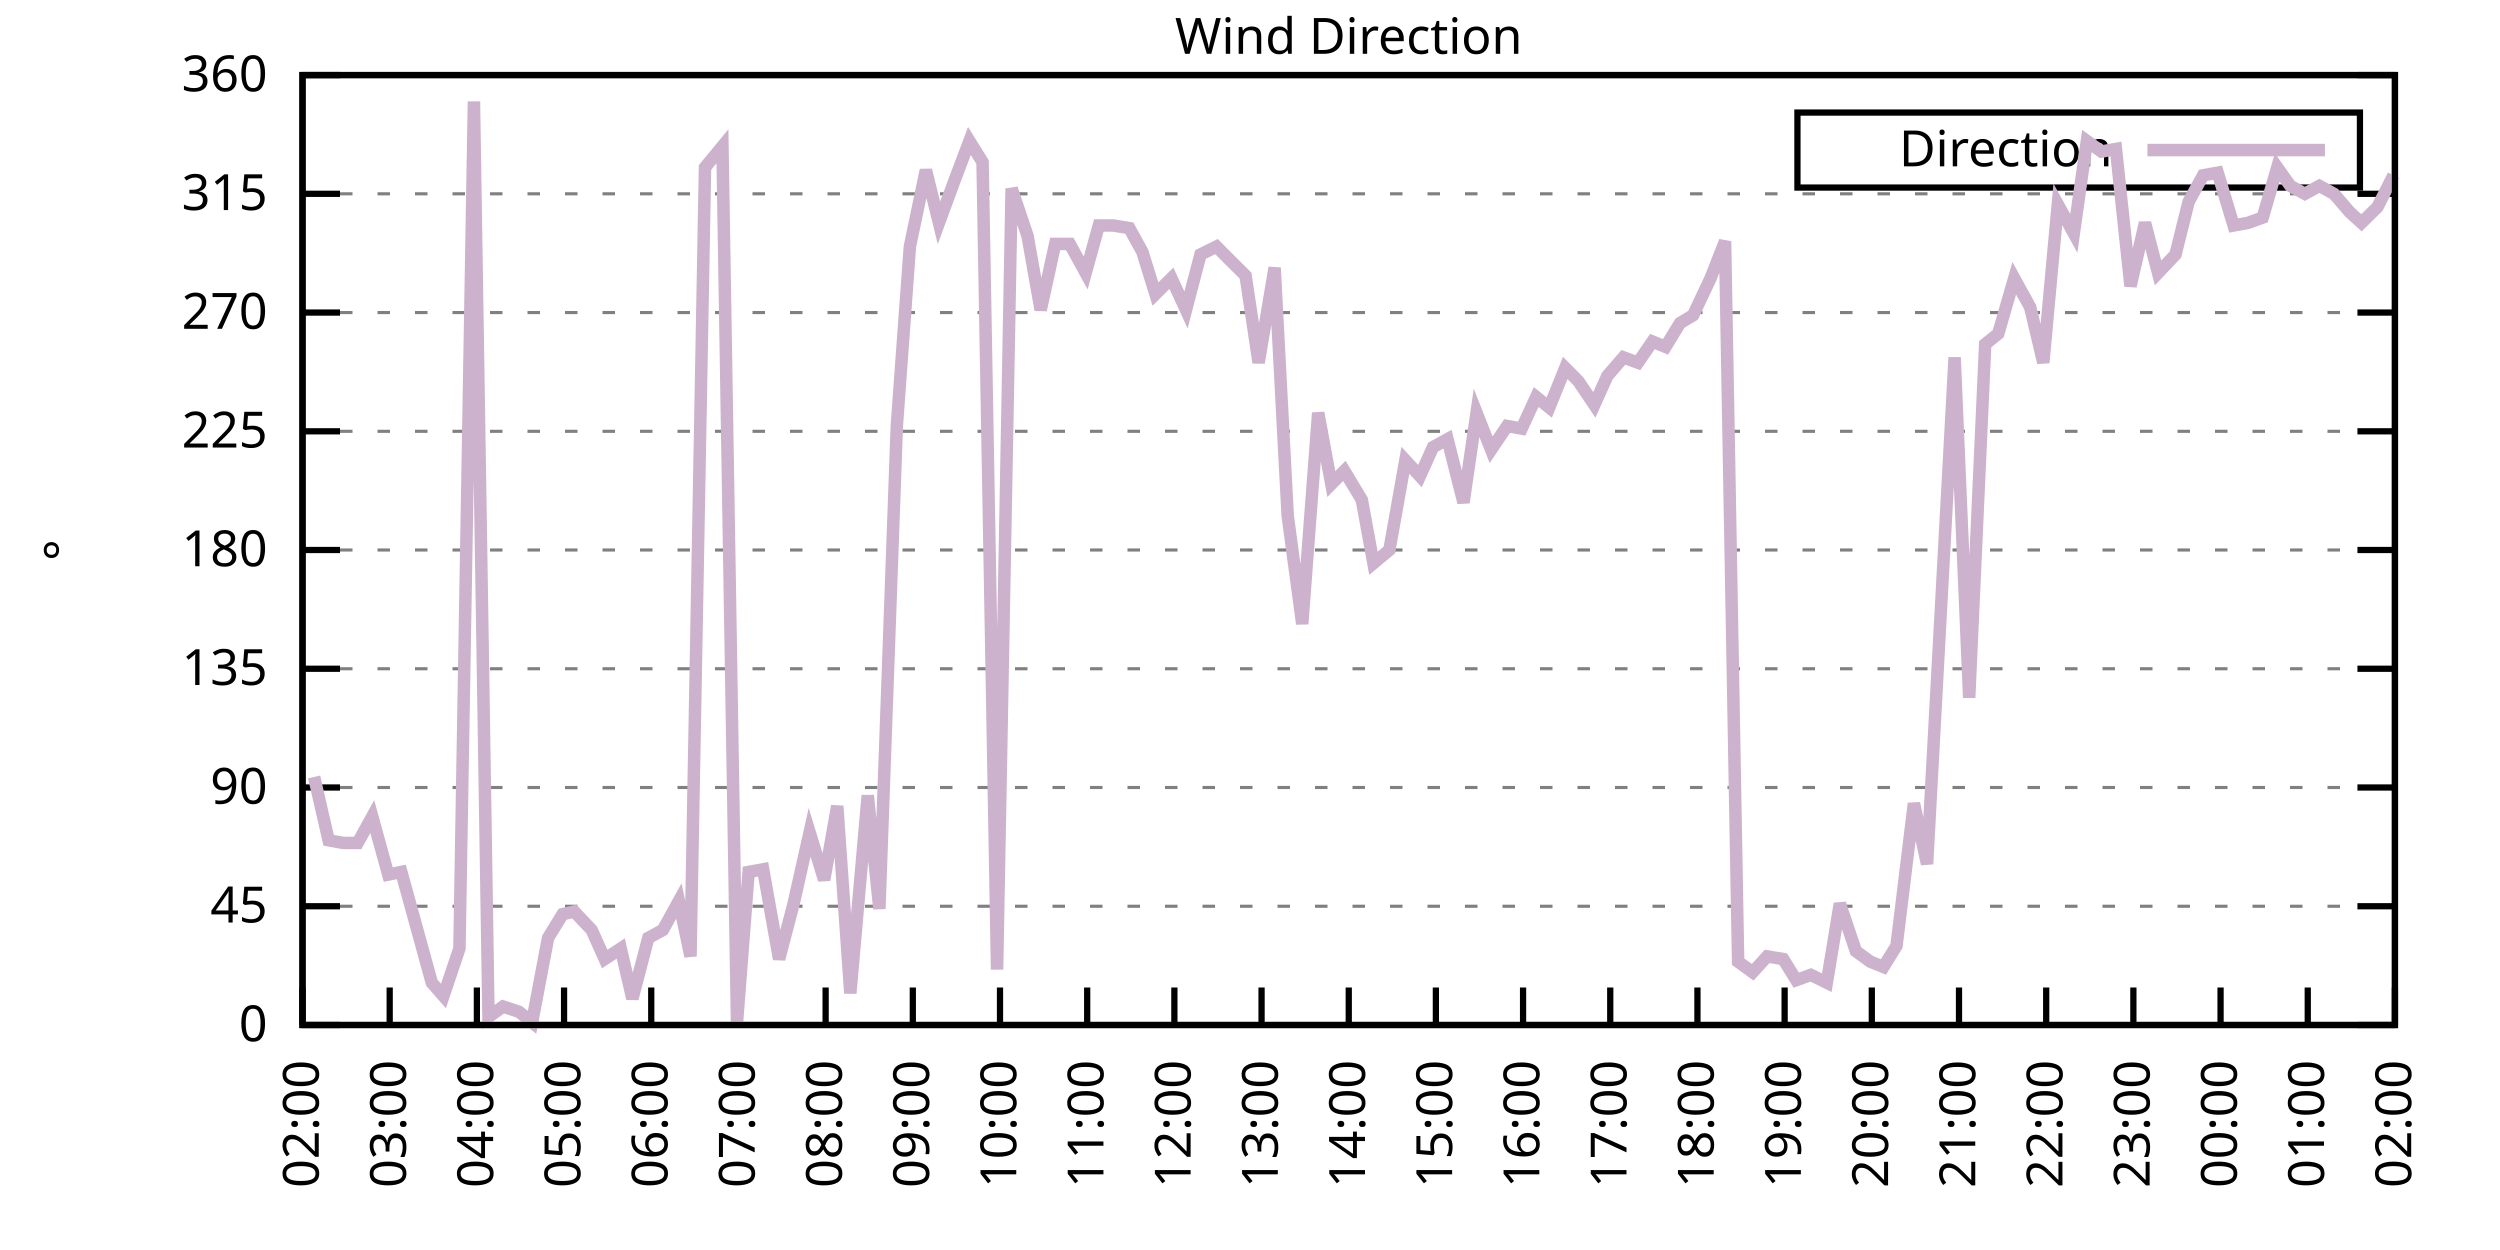
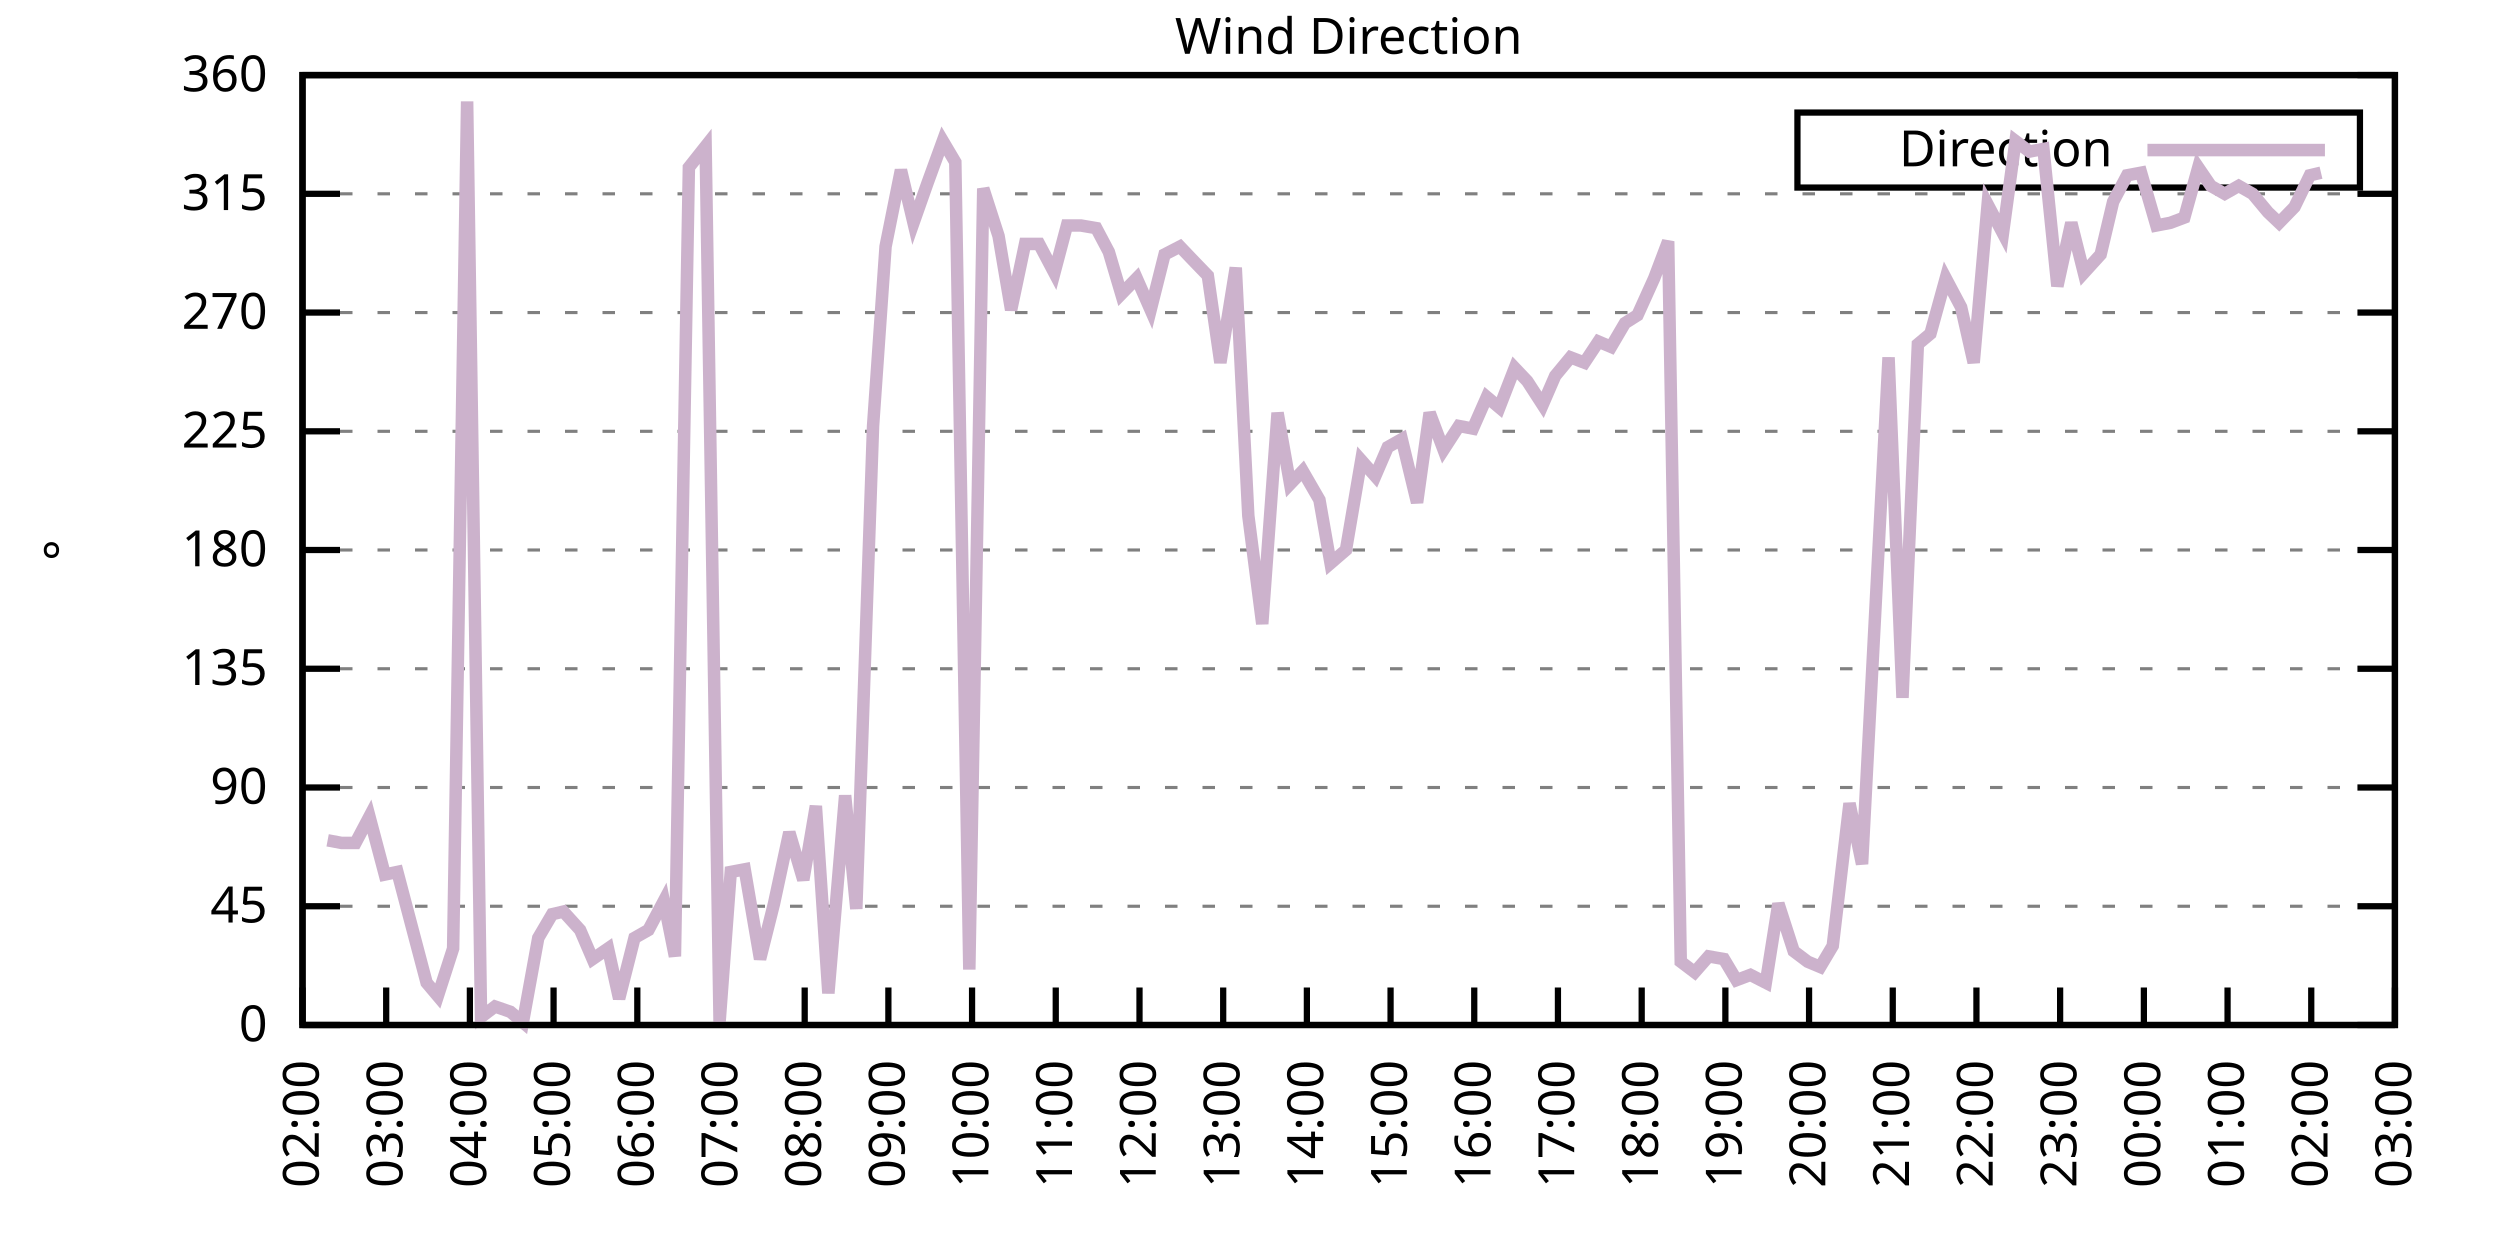
<svg xmlns="http://www.w3.org/2000/svg" xmlns:xlink="http://www.w3.org/1999/xlink" width="400" height="200" viewBox="0 0 400 200">
  <g id="gnuplot_canvas">
    <rect x="0" y="0" width="400" height="200" fill="none" />
    <defs>
      <circle id="gpDot" r="0.5" stroke-width="0.5" stroke="currentColor" />
      <path id="gpPt0" stroke-width="0.333" stroke="currentColor" d="M-1,0 h2 M0,-1 v2" />
      <path id="gpPt1" stroke-width="0.333" stroke="currentColor" d="M-1,-1 L1,1 M1,-1 L-1,1" />
      <path id="gpPt2" stroke-width="0.333" stroke="currentColor" d="M-1,0 L1,0 M0,-1 L0,1 M-1,-1 L1,1 M-1,1 L1,-1" />
      <rect id="gpPt3" stroke-width="0.333" stroke="currentColor" x="-1" y="-1" width="2" height="2" />
      <rect id="gpPt4" stroke-width="0.333" stroke="currentColor" fill="currentColor" x="-1" y="-1" width="2" height="2" />
      <circle id="gpPt5" stroke-width="0.333" stroke="currentColor" cx="0" cy="0" r="1" />
      <use xlink:href="#gpPt5" id="gpPt6" fill="currentColor" stroke="none" />
      <path id="gpPt7" stroke-width="0.333" stroke="currentColor" d="M0,-1.33 L-1.33,0.67 L1.33,0.67 z" />
      <use xlink:href="#gpPt7" id="gpPt8" fill="currentColor" stroke="none" />
      <use xlink:href="#gpPt7" id="gpPt9" stroke="currentColor" transform="rotate(180)" />
      <use xlink:href="#gpPt9" id="gpPt10" fill="currentColor" stroke="none" />
      <use xlink:href="#gpPt3" id="gpPt11" stroke="currentColor" transform="rotate(45)" />
      <use xlink:href="#gpPt11" id="gpPt12" fill="currentColor" stroke="none" />
      <path id="gpPt13" stroke-width="0.333" stroke="currentColor" d="M0,1.330 L1.265,0.411 L0.782,-1.067 L-0.782,-1.076 L-1.265,0.411 z" />
      <use xlink:href="#gpPt13" id="gpPt14" fill="currentColor" stroke="none" />
      <filter id="textbox" filterUnits="objectBoundingBox" x="0" y="0" height="1" width="1">
        <feFlood flood-color="white" flood-opacity="1" result="bgnd" />
        <feComposite in="SourceGraphic" in2="bgnd" operator="atop" />
      </filter>
      <filter id="greybox" filterUnits="objectBoundingBox" x="0" y="0" height="1" width="1">
        <feFlood flood-color="lightgrey" flood-opacity="1" result="grey" />
        <feComposite in="SourceGraphic" in2="grey" operator="atop" />
      </filter>
    </defs>
    <g fill="none" color="white" stroke="currentColor" stroke-width="1.00" stroke-linecap="butt" stroke-linejoin="miter">
</g>
    <g fill="none" color="black" stroke="currentColor" stroke-width="1.00" stroke-linecap="butt" stroke-linejoin="miter">
      <g stroke="none" shape-rendering="crispEdges">
        <polygon fill="rgb(255, 255, 255)" points="48.40,164.00 383.18,164.00 383.18,12.02 48.40,12.02 " />
      </g>
    </g>
    <g fill="none" color="black" stroke="currentColor" stroke-width="1.00" stroke-linecap="butt" stroke-linejoin="miter">
</g>
    <g fill="none" color="black" stroke="black" stroke-width="0.50" stroke-linecap="butt" stroke-linejoin="miter">
</g>
    <g fill="none" color="gray" stroke="currentColor" stroke-width="0.50" stroke-linecap="butt" stroke-linejoin="miter">
      <path stroke="gray" stroke-dasharray="2,4" class="gridline" d="M48.40,164.00 L383.19,164.00  " />
    </g>
    <g fill="none" color="gray" stroke="gray" stroke-width="1.00" stroke-linecap="butt" stroke-linejoin="miter">
</g>
    <g fill="none" color="black" stroke="currentColor" stroke-width="1.00" stroke-linecap="butt" stroke-linejoin="miter">
      <path stroke="black" d="M48.40,164.00 L54.40,164.00 M383.19,164.00 L377.19,164.00  " />
      <g transform="translate(42.80,166.60)" stroke="none" fill="black" font-family="Sans" font-size="8.00" text-anchor="end">
        <text>
          <tspan font-family="Sans"> 0</tspan>
        </text>
      </g>
    </g>
    <g fill="none" color="black" stroke="currentColor" stroke-width="1.00" stroke-linecap="butt" stroke-linejoin="miter">
</g>
    <g fill="none" color="black" stroke="black" stroke-width="0.50" stroke-linecap="butt" stroke-linejoin="miter">
</g>
    <g fill="none" color="gray" stroke="currentColor" stroke-width="0.50" stroke-linecap="butt" stroke-linejoin="miter">
      <path stroke="gray" stroke-dasharray="2,4" class="gridline" d="M48.40,145.00 L383.19,145.00  " />
    </g>
    <g fill="none" color="gray" stroke="gray" stroke-width="1.00" stroke-linecap="butt" stroke-linejoin="miter">
</g>
    <g fill="none" color="black" stroke="currentColor" stroke-width="1.00" stroke-linecap="butt" stroke-linejoin="miter">
      <path stroke="black" d="M48.40,145.00 L54.40,145.00 M383.19,145.00 L377.19,145.00  " />
      <g transform="translate(42.80,147.60)" stroke="none" fill="black" font-family="Sans" font-size="8.00" text-anchor="end">
        <text>
          <tspan font-family="Sans"> 45</tspan>
        </text>
      </g>
    </g>
    <g fill="none" color="black" stroke="currentColor" stroke-width="1.00" stroke-linecap="butt" stroke-linejoin="miter">
</g>
    <g fill="none" color="black" stroke="black" stroke-width="0.50" stroke-linecap="butt" stroke-linejoin="miter">
</g>
    <g fill="none" color="gray" stroke="currentColor" stroke-width="0.50" stroke-linecap="butt" stroke-linejoin="miter">
      <path stroke="gray" stroke-dasharray="2,4" class="gridline" d="M48.40,126.00 L383.19,126.00  " />
    </g>
    <g fill="none" color="gray" stroke="gray" stroke-width="1.00" stroke-linecap="butt" stroke-linejoin="miter">
</g>
    <g fill="none" color="black" stroke="currentColor" stroke-width="1.00" stroke-linecap="butt" stroke-linejoin="miter">
      <path stroke="black" d="M48.40,126.00 L54.40,126.00 M383.19,126.00 L377.19,126.00  " />
      <g transform="translate(42.80,128.60)" stroke="none" fill="black" font-family="Sans" font-size="8.00" text-anchor="end">
        <text>
          <tspan font-family="Sans"> 90</tspan>
        </text>
      </g>
    </g>
    <g fill="none" color="black" stroke="currentColor" stroke-width="1.00" stroke-linecap="butt" stroke-linejoin="miter">
</g>
    <g fill="none" color="black" stroke="black" stroke-width="0.50" stroke-linecap="butt" stroke-linejoin="miter">
</g>
    <g fill="none" color="gray" stroke="currentColor" stroke-width="0.50" stroke-linecap="butt" stroke-linejoin="miter">
      <path stroke="gray" stroke-dasharray="2,4" class="gridline" d="M48.40,107.00 L383.19,107.00  " />
    </g>
    <g fill="none" color="gray" stroke="gray" stroke-width="1.00" stroke-linecap="butt" stroke-linejoin="miter">
</g>
    <g fill="none" color="black" stroke="currentColor" stroke-width="1.00" stroke-linecap="butt" stroke-linejoin="miter">
      <path stroke="black" d="M48.40,107.00 L54.40,107.00 M383.19,107.00 L377.19,107.00  " />
      <g transform="translate(42.80,109.60)" stroke="none" fill="black" font-family="Sans" font-size="8.00" text-anchor="end">
        <text>
          <tspan font-family="Sans"> 135</tspan>
        </text>
      </g>
    </g>
    <g fill="none" color="black" stroke="currentColor" stroke-width="1.00" stroke-linecap="butt" stroke-linejoin="miter">
</g>
    <g fill="none" color="black" stroke="black" stroke-width="0.50" stroke-linecap="butt" stroke-linejoin="miter">
</g>
    <g fill="none" color="gray" stroke="currentColor" stroke-width="0.50" stroke-linecap="butt" stroke-linejoin="miter">
      <path stroke="gray" stroke-dasharray="2,4" class="gridline" d="M48.40,88.00 L383.19,88.00  " />
    </g>
    <g fill="none" color="gray" stroke="gray" stroke-width="1.00" stroke-linecap="butt" stroke-linejoin="miter">
</g>
    <g fill="none" color="black" stroke="currentColor" stroke-width="1.00" stroke-linecap="butt" stroke-linejoin="miter">
      <path stroke="black" d="M48.40,88.00 L54.40,88.00 M383.19,88.00 L377.19,88.00  " />
      <g transform="translate(42.80,90.60)" stroke="none" fill="black" font-family="Sans" font-size="8.00" text-anchor="end">
        <text>
          <tspan font-family="Sans"> 180</tspan>
        </text>
      </g>
    </g>
    <g fill="none" color="black" stroke="currentColor" stroke-width="1.00" stroke-linecap="butt" stroke-linejoin="miter">
</g>
    <g fill="none" color="black" stroke="black" stroke-width="0.50" stroke-linecap="butt" stroke-linejoin="miter">
</g>
    <g fill="none" color="gray" stroke="currentColor" stroke-width="0.50" stroke-linecap="butt" stroke-linejoin="miter">
      <path stroke="gray" stroke-dasharray="2,4" class="gridline" d="M48.40,69.01 L383.19,69.01  " />
    </g>
    <g fill="none" color="gray" stroke="gray" stroke-width="1.00" stroke-linecap="butt" stroke-linejoin="miter">
</g>
    <g fill="none" color="black" stroke="currentColor" stroke-width="1.00" stroke-linecap="butt" stroke-linejoin="miter">
      <path stroke="black" d="M48.40,69.01 L54.40,69.01 M383.19,69.01 L377.19,69.01  " />
      <g transform="translate(42.80,71.61)" stroke="none" fill="black" font-family="Sans" font-size="8.00" text-anchor="end">
        <text>
          <tspan font-family="Sans"> 225</tspan>
        </text>
      </g>
    </g>
    <g fill="none" color="black" stroke="currentColor" stroke-width="1.00" stroke-linecap="butt" stroke-linejoin="miter">
</g>
    <g fill="none" color="black" stroke="black" stroke-width="0.50" stroke-linecap="butt" stroke-linejoin="miter">
</g>
    <g fill="none" color="gray" stroke="currentColor" stroke-width="0.50" stroke-linecap="butt" stroke-linejoin="miter">
      <path stroke="gray" stroke-dasharray="2,4" class="gridline" d="M48.40,50.01 L383.19,50.01  " />
    </g>
    <g fill="none" color="gray" stroke="gray" stroke-width="1.00" stroke-linecap="butt" stroke-linejoin="miter">
</g>
    <g fill="none" color="black" stroke="currentColor" stroke-width="1.00" stroke-linecap="butt" stroke-linejoin="miter">
      <path stroke="black" d="M48.40,50.01 L54.40,50.01 M383.19,50.01 L377.19,50.01  " />
      <g transform="translate(42.80,52.61)" stroke="none" fill="black" font-family="Sans" font-size="8.00" text-anchor="end">
        <text>
          <tspan font-family="Sans"> 270</tspan>
        </text>
      </g>
    </g>
    <g fill="none" color="black" stroke="currentColor" stroke-width="1.00" stroke-linecap="butt" stroke-linejoin="miter">
</g>
    <g fill="none" color="black" stroke="black" stroke-width="0.50" stroke-linecap="butt" stroke-linejoin="miter">
</g>
    <g fill="none" color="gray" stroke="currentColor" stroke-width="0.50" stroke-linecap="butt" stroke-linejoin="miter">
      <path stroke="gray" stroke-dasharray="2,4" class="gridline" d="M48.40,31.01 L383.19,31.01  " />
    </g>
    <g fill="none" color="gray" stroke="gray" stroke-width="1.00" stroke-linecap="butt" stroke-linejoin="miter">
</g>
    <g fill="none" color="black" stroke="currentColor" stroke-width="1.00" stroke-linecap="butt" stroke-linejoin="miter">
      <path stroke="black" d="M48.40,31.01 L54.40,31.01 M383.19,31.01 L377.19,31.01  " />
      <g transform="translate(42.80,33.61)" stroke="none" fill="black" font-family="Sans" font-size="8.00" text-anchor="end">
        <text>
          <tspan font-family="Sans"> 315</tspan>
        </text>
      </g>
    </g>
    <g fill="none" color="black" stroke="currentColor" stroke-width="1.00" stroke-linecap="butt" stroke-linejoin="miter">
</g>
    <g fill="none" color="black" stroke="black" stroke-width="0.50" stroke-linecap="butt" stroke-linejoin="miter">
</g>
    <g fill="none" color="gray" stroke="currentColor" stroke-width="0.50" stroke-linecap="butt" stroke-linejoin="miter">
      <path stroke="gray" stroke-dasharray="2,4" class="gridline" d="M48.40,12.01 L383.19,12.01  " />
    </g>
    <g fill="none" color="gray" stroke="gray" stroke-width="1.00" stroke-linecap="butt" stroke-linejoin="miter">
</g>
    <g fill="none" color="black" stroke="currentColor" stroke-width="1.00" stroke-linecap="butt" stroke-linejoin="miter">
      <path stroke="black" d="M48.40,12.01 L54.40,12.01 M383.19,12.01 L377.19,12.01  " />
      <g transform="translate(42.80,14.61)" stroke="none" fill="black" font-family="Sans" font-size="8.00" text-anchor="end">
        <text>
          <tspan font-family="Sans"> 360</tspan>
        </text>
      </g>
    </g>
    <g fill="none" color="black" stroke="currentColor" stroke-width="1.00" stroke-linecap="butt" stroke-linejoin="miter">
      <path stroke="black" d="M48.40,164.00 L48.40,158.00  " />
      <g transform="translate(51.00,169.60) rotate(270.00)" stroke="none" fill="black" font-family="Sans" font-size="8.00" text-anchor="end">
        <text>
          <tspan font-family="Sans">02:00</tspan>
        </text>
      </g>
    </g>
    <g fill="none" color="black" stroke="currentColor" stroke-width="1.00" stroke-linecap="butt" stroke-linejoin="miter">
-       <path stroke="black" d="M62.35,164.00 L62.35,158.00  " />
-       <g transform="translate(64.95,169.60) rotate(270.00)" stroke="none" fill="black" font-family="Sans" font-size="8.00" text-anchor="end">
+       <path stroke="black" d="M61.79,164.00 L61.79,158.00  " />
+       <g transform="translate(64.39,169.60) rotate(270.00)" stroke="none" fill="black" font-family="Sans" font-size="8.00" text-anchor="end">
        <text>
          <tspan font-family="Sans">03:00</tspan>
        </text>
      </g>
    </g>
    <g fill="none" color="black" stroke="currentColor" stroke-width="1.00" stroke-linecap="butt" stroke-linejoin="miter">
-       <path stroke="black" d="M76.30,164.00 L76.30,158.00  " />
-       <g transform="translate(78.90,169.60) rotate(270.00)" stroke="none" fill="black" font-family="Sans" font-size="8.00" text-anchor="end">
+       <path stroke="black" d="M75.18,164.00 L75.18,158.00  " />
+       <g transform="translate(77.78,169.60) rotate(270.00)" stroke="none" fill="black" font-family="Sans" font-size="8.00" text-anchor="end">
        <text>
          <tspan font-family="Sans">04:00</tspan>
        </text>
      </g>
    </g>
    <g fill="none" color="black" stroke="currentColor" stroke-width="1.00" stroke-linecap="butt" stroke-linejoin="miter">
-       <path stroke="black" d="M90.25,164.00 L90.25,158.00  " />
-       <g transform="translate(92.85,169.60) rotate(270.00)" stroke="none" fill="black" font-family="Sans" font-size="8.00" text-anchor="end">
+       <path stroke="black" d="M88.57,164.00 L88.57,158.00  " />
+       <g transform="translate(91.17,169.60) rotate(270.00)" stroke="none" fill="black" font-family="Sans" font-size="8.00" text-anchor="end">
        <text>
          <tspan font-family="Sans">05:00</tspan>
        </text>
      </g>
    </g>
    <g fill="none" color="black" stroke="currentColor" stroke-width="1.00" stroke-linecap="butt" stroke-linejoin="miter">
-       <path stroke="black" d="M104.20,164.00 L104.20,158.00  " />
-       <g transform="translate(106.80,169.60) rotate(270.00)" stroke="none" fill="black" font-family="Sans" font-size="8.00" text-anchor="end">
+       <path stroke="black" d="M101.97,164.00 L101.97,158.00  " />
+       <g transform="translate(104.57,169.60) rotate(270.00)" stroke="none" fill="black" font-family="Sans" font-size="8.00" text-anchor="end">
        <text>
          <tspan font-family="Sans">06:00</tspan>
        </text>
      </g>
    </g>
    <g fill="none" color="black" stroke="currentColor" stroke-width="1.00" stroke-linecap="butt" stroke-linejoin="miter">
-       <path stroke="black" d="M118.15,164.00 L118.15,158.00  " />
-       <g transform="translate(120.75,169.60) rotate(270.00)" stroke="none" fill="black" font-family="Sans" font-size="8.00" text-anchor="end">
+       <path stroke="black" d="M115.36,164.00 L115.36,158.00  " />
+       <g transform="translate(117.96,169.60) rotate(270.00)" stroke="none" fill="black" font-family="Sans" font-size="8.00" text-anchor="end">
        <text>
          <tspan font-family="Sans">07:00</tspan>
        </text>
      </g>
    </g>
    <g fill="none" color="black" stroke="currentColor" stroke-width="1.00" stroke-linecap="butt" stroke-linejoin="miter">
-       <path stroke="black" d="M132.10,164.00 L132.10,158.00  " />
-       <g transform="translate(134.70,169.60) rotate(270.00)" stroke="none" fill="black" font-family="Sans" font-size="8.00" text-anchor="end">
+       <path stroke="black" d="M128.75,164.00 L128.75,158.00  " />
+       <g transform="translate(131.35,169.60) rotate(270.00)" stroke="none" fill="black" font-family="Sans" font-size="8.00" text-anchor="end">
        <text>
          <tspan font-family="Sans">08:00</tspan>
        </text>
      </g>
    </g>
    <g fill="none" color="black" stroke="currentColor" stroke-width="1.00" stroke-linecap="butt" stroke-linejoin="miter">
-       <path stroke="black" d="M146.05,164.00 L146.05,158.00  " />
-       <g transform="translate(148.65,169.60) rotate(270.00)" stroke="none" fill="black" font-family="Sans" font-size="8.00" text-anchor="end">
+       <path stroke="black" d="M142.14,164.00 L142.14,158.00  " />
+       <g transform="translate(144.74,169.60) rotate(270.00)" stroke="none" fill="black" font-family="Sans" font-size="8.00" text-anchor="end">
        <text>
          <tspan font-family="Sans">09:00</tspan>
        </text>
      </g>
    </g>
    <g fill="none" color="black" stroke="currentColor" stroke-width="1.00" stroke-linecap="butt" stroke-linejoin="miter">
-       <path stroke="black" d="M160.00,164.00 L160.00,158.00  " />
-       <g transform="translate(162.60,169.60) rotate(270.00)" stroke="none" fill="black" font-family="Sans" font-size="8.00" text-anchor="end">
+       <path stroke="black" d="M155.53,164.00 L155.53,158.00  " />
+       <g transform="translate(158.13,169.60) rotate(270.00)" stroke="none" fill="black" font-family="Sans" font-size="8.00" text-anchor="end">
        <text>
          <tspan font-family="Sans">10:00</tspan>
        </text>
      </g>
    </g>
    <g fill="none" color="black" stroke="currentColor" stroke-width="1.00" stroke-linecap="butt" stroke-linejoin="miter">
-       <path stroke="black" d="M173.95,164.00 L173.95,158.00  " />
-       <g transform="translate(176.55,169.60) rotate(270.00)" stroke="none" fill="black" font-family="Sans" font-size="8.00" text-anchor="end">
+       <path stroke="black" d="M168.92,164.00 L168.92,158.00  " />
+       <g transform="translate(171.52,169.60) rotate(270.00)" stroke="none" fill="black" font-family="Sans" font-size="8.00" text-anchor="end">
        <text>
          <tspan font-family="Sans">11:00</tspan>
        </text>
      </g>
    </g>
    <g fill="none" color="black" stroke="currentColor" stroke-width="1.00" stroke-linecap="butt" stroke-linejoin="miter">
-       <path stroke="black" d="M187.90,164.00 L187.90,158.00  " />
-       <g transform="translate(190.50,169.60) rotate(270.00)" stroke="none" fill="black" font-family="Sans" font-size="8.00" text-anchor="end">
+       <path stroke="black" d="M182.32,164.00 L182.32,158.00  " />
+       <g transform="translate(184.92,169.60) rotate(270.00)" stroke="none" fill="black" font-family="Sans" font-size="8.00" text-anchor="end">
        <text>
          <tspan font-family="Sans">12:00</tspan>
        </text>
      </g>
    </g>
    <g fill="none" color="black" stroke="currentColor" stroke-width="1.00" stroke-linecap="butt" stroke-linejoin="miter">
-       <path stroke="black" d="M201.85,164.00 L201.85,158.00  " />
-       <g transform="translate(204.45,169.60) rotate(270.00)" stroke="none" fill="black" font-family="Sans" font-size="8.00" text-anchor="end">
+       <path stroke="black" d="M195.71,164.00 L195.71,158.00  " />
+       <g transform="translate(198.31,169.60) rotate(270.00)" stroke="none" fill="black" font-family="Sans" font-size="8.00" text-anchor="end">
        <text>
          <tspan font-family="Sans">13:00</tspan>
        </text>
      </g>
    </g>
    <g fill="none" color="black" stroke="currentColor" stroke-width="1.00" stroke-linecap="butt" stroke-linejoin="miter">
-       <path stroke="black" d="M215.80,164.00 L215.80,158.00  " />
-       <g transform="translate(218.40,169.60) rotate(270.00)" stroke="none" fill="black" font-family="Sans" font-size="8.00" text-anchor="end">
+       <path stroke="black" d="M209.10,164.00 L209.10,158.00  " />
+       <g transform="translate(211.70,169.60) rotate(270.00)" stroke="none" fill="black" font-family="Sans" font-size="8.00" text-anchor="end">
        <text>
          <tspan font-family="Sans">14:00</tspan>
        </text>
      </g>
    </g>
    <g fill="none" color="black" stroke="currentColor" stroke-width="1.00" stroke-linecap="butt" stroke-linejoin="miter">
-       <path stroke="black" d="M229.74,164.00 L229.74,158.00  " />
-       <g transform="translate(232.34,169.60) rotate(270.00)" stroke="none" fill="black" font-family="Sans" font-size="8.00" text-anchor="end">
+       <path stroke="black" d="M222.49,164.00 L222.49,158.00  " />
+       <g transform="translate(225.09,169.60) rotate(270.00)" stroke="none" fill="black" font-family="Sans" font-size="8.00" text-anchor="end">
        <text>
          <tspan font-family="Sans">15:00</tspan>
        </text>
      </g>
    </g>
    <g fill="none" color="black" stroke="currentColor" stroke-width="1.00" stroke-linecap="butt" stroke-linejoin="miter">
-       <path stroke="black" d="M243.69,164.00 L243.69,158.00  " />
-       <g transform="translate(246.29,169.60) rotate(270.00)" stroke="none" fill="black" font-family="Sans" font-size="8.00" text-anchor="end">
+       <path stroke="black" d="M235.88,164.00 L235.88,158.00  " />
+       <g transform="translate(238.48,169.60) rotate(270.00)" stroke="none" fill="black" font-family="Sans" font-size="8.00" text-anchor="end">
        <text>
          <tspan font-family="Sans">16:00</tspan>
        </text>
      </g>
    </g>
    <g fill="none" color="black" stroke="currentColor" stroke-width="1.00" stroke-linecap="butt" stroke-linejoin="miter">
-       <path stroke="black" d="M257.64,164.00 L257.64,158.00  " />
-       <g transform="translate(260.24,169.60) rotate(270.00)" stroke="none" fill="black" font-family="Sans" font-size="8.00" text-anchor="end">
+       <path stroke="black" d="M249.27,164.00 L249.27,158.00  " />
+       <g transform="translate(251.87,169.60) rotate(270.00)" stroke="none" fill="black" font-family="Sans" font-size="8.00" text-anchor="end">
        <text>
          <tspan font-family="Sans">17:00</tspan>
        </text>
      </g>
    </g>
    <g fill="none" color="black" stroke="currentColor" stroke-width="1.00" stroke-linecap="butt" stroke-linejoin="miter">
-       <path stroke="black" d="M271.59,164.00 L271.59,158.00  " />
-       <g transform="translate(274.19,169.60) rotate(270.00)" stroke="none" fill="black" font-family="Sans" font-size="8.00" text-anchor="end">
+       <path stroke="black" d="M262.67,164.00 L262.67,158.00  " />
+       <g transform="translate(265.27,169.60) rotate(270.00)" stroke="none" fill="black" font-family="Sans" font-size="8.00" text-anchor="end">
        <text>
          <tspan font-family="Sans">18:00</tspan>
        </text>
      </g>
    </g>
    <g fill="none" color="black" stroke="currentColor" stroke-width="1.00" stroke-linecap="butt" stroke-linejoin="miter">
-       <path stroke="black" d="M285.54,164.00 L285.54,158.00  " />
-       <g transform="translate(288.14,169.60) rotate(270.00)" stroke="none" fill="black" font-family="Sans" font-size="8.00" text-anchor="end">
+       <path stroke="black" d="M276.06,164.00 L276.06,158.00  " />
+       <g transform="translate(278.66,169.60) rotate(270.00)" stroke="none" fill="black" font-family="Sans" font-size="8.00" text-anchor="end">
        <text>
          <tspan font-family="Sans">19:00</tspan>
        </text>
      </g>
    </g>
    <g fill="none" color="black" stroke="currentColor" stroke-width="1.00" stroke-linecap="butt" stroke-linejoin="miter">
-       <path stroke="black" d="M299.49,164.00 L299.49,158.00  " />
-       <g transform="translate(302.09,169.60) rotate(270.00)" stroke="none" fill="black" font-family="Sans" font-size="8.00" text-anchor="end">
+       <path stroke="black" d="M289.45,164.00 L289.45,158.00  " />
+       <g transform="translate(292.05,169.60) rotate(270.00)" stroke="none" fill="black" font-family="Sans" font-size="8.00" text-anchor="end">
        <text>
          <tspan font-family="Sans">20:00</tspan>
        </text>
      </g>
    </g>
    <g fill="none" color="black" stroke="currentColor" stroke-width="1.00" stroke-linecap="butt" stroke-linejoin="miter">
-       <path stroke="black" d="M313.44,164.00 L313.44,158.00  " />
-       <g transform="translate(316.04,169.60) rotate(270.00)" stroke="none" fill="black" font-family="Sans" font-size="8.00" text-anchor="end">
+       <path stroke="black" d="M302.84,164.00 L302.84,158.00  " />
+       <g transform="translate(305.44,169.60) rotate(270.00)" stroke="none" fill="black" font-family="Sans" font-size="8.00" text-anchor="end">
        <text>
          <tspan font-family="Sans">21:00</tspan>
        </text>
      </g>
    </g>
    <g fill="none" color="black" stroke="currentColor" stroke-width="1.00" stroke-linecap="butt" stroke-linejoin="miter">
-       <path stroke="black" d="M327.39,164.00 L327.39,158.00  " />
-       <g transform="translate(329.99,169.60) rotate(270.00)" stroke="none" fill="black" font-family="Sans" font-size="8.00" text-anchor="end">
+       <path stroke="black" d="M316.23,164.00 L316.23,158.00  " />
+       <g transform="translate(318.83,169.60) rotate(270.00)" stroke="none" fill="black" font-family="Sans" font-size="8.00" text-anchor="end">
        <text>
          <tspan font-family="Sans">22:00</tspan>
        </text>
      </g>
    </g>
    <g fill="none" color="black" stroke="currentColor" stroke-width="1.00" stroke-linecap="butt" stroke-linejoin="miter">
-       <path stroke="black" d="M341.34,164.00 L341.34,158.00  " />
-       <g transform="translate(343.94,169.60) rotate(270.00)" stroke="none" fill="black" font-family="Sans" font-size="8.00" text-anchor="end">
+       <path stroke="black" d="M329.62,164.00 L329.62,158.00  " />
+       <g transform="translate(332.22,169.60) rotate(270.00)" stroke="none" fill="black" font-family="Sans" font-size="8.00" text-anchor="end">
        <text>
          <tspan font-family="Sans">23:00</tspan>
        </text>
      </g>
    </g>
    <g fill="none" color="black" stroke="currentColor" stroke-width="1.00" stroke-linecap="butt" stroke-linejoin="miter">
-       <path stroke="black" d="M355.29,164.00 L355.29,158.00  " />
-       <g transform="translate(357.89,169.60) rotate(270.00)" stroke="none" fill="black" font-family="Sans" font-size="8.00" text-anchor="end">
+       <path stroke="black" d="M343.02,164.00 L343.02,158.00  " />
+       <g transform="translate(345.62,169.60) rotate(270.00)" stroke="none" fill="black" font-family="Sans" font-size="8.00" text-anchor="end">
        <text>
          <tspan font-family="Sans">00:00</tspan>
        </text>
      </g>
    </g>
    <g fill="none" color="black" stroke="currentColor" stroke-width="1.00" stroke-linecap="butt" stroke-linejoin="miter">
-       <path stroke="black" d="M369.24,164.00 L369.24,158.00  " />
-       <g transform="translate(371.84,169.60) rotate(270.00)" stroke="none" fill="black" font-family="Sans" font-size="8.00" text-anchor="end">
+       <path stroke="black" d="M356.41,164.00 L356.41,158.00  " />
+       <g transform="translate(359.01,169.60) rotate(270.00)" stroke="none" fill="black" font-family="Sans" font-size="8.00" text-anchor="end">
        <text>
          <tspan font-family="Sans">01:00</tspan>
+         </text>
+       </g>
+     </g>
+     <g fill="none" color="black" stroke="currentColor" stroke-width="1.00" stroke-linecap="butt" stroke-linejoin="miter">
+       <path stroke="black" d="M369.80,164.00 L369.80,158.00  " />
+       <g transform="translate(372.40,169.60) rotate(270.00)" stroke="none" fill="black" font-family="Sans" font-size="8.00" text-anchor="end">
+         <text>
+           <tspan font-family="Sans">02:00</tspan>
        </text>
      </g>
    </g>
    <g fill="none" color="black" stroke="currentColor" stroke-width="1.00" stroke-linecap="butt" stroke-linejoin="miter">
      <path stroke="black" d="M383.19,164.00 L383.19,158.00  " />
      <g transform="translate(385.79,169.60) rotate(270.00)" stroke="none" fill="black" font-family="Sans" font-size="8.00" text-anchor="end">
        <text>
-           <tspan font-family="Sans">02:00</tspan>
+           <tspan font-family="Sans">03:00</tspan>
        </text>
      </g>
    </g>
    <g fill="none" color="black" stroke="currentColor" stroke-width="1.00" stroke-linecap="butt" stroke-linejoin="miter">
</g>
    <g fill="none" color="black" stroke="currentColor" stroke-width="1.00" stroke-linecap="butt" stroke-linejoin="miter">
      <path stroke="black" d="M48.40,12.01 L48.40,164.00 L383.19,164.00 L383.19,12.01 L48.40,12.01 Z  " />
    </g>
    <g fill="none" color="black" stroke="currentColor" stroke-width="1.00" stroke-linecap="butt" stroke-linejoin="miter">
</g>
    <g fill="none" color="black" stroke="currentColor" stroke-width="1.00" stroke-linecap="butt" stroke-linejoin="miter">
      <path stroke="black" d="M287.59,30.01 L287.59,18.01 L377.59,18.01 L377.59,30.01 L287.59,30.01 Z  " />
    </g>
    <g id="Wind_direction_plot_1">
      <g fill="none" color="white" stroke="black" stroke-width="2.00" stroke-linecap="butt" stroke-linejoin="miter">
</g>
      <g fill="none" color="black" stroke="currentColor" stroke-width="2.00" stroke-linecap="butt" stroke-linejoin="miter">
        <g transform="translate(337.99,26.61)" stroke="none" fill="black" font-family="Sans" font-size="8.00" text-anchor="end">
          <text>
            <tspan font-family="Sans">Direction</tspan>
          </text>
        </g>
      </g>
      <g fill="none" color="black" stroke="currentColor" stroke-width="2.00" stroke-linecap="butt" stroke-linejoin="miter">
-         <path stroke="rgb(204, 178, 204)" d="M343.59,24.01 L371.99,24.01 M50.26,124.31 L52.58,134.45 L54.91,134.87 L57.23,134.87 L59.56,130.65 L62.12,139.93   L64.21,139.51 L66.77,148.80 L69.09,157.24 L70.95,159.36 L73.51,151.76 L75.83,16.23 L78.16,162.73 L80.48,161.04   L83.04,161.89 L85.13,163.58 L87.69,150.07 L90.02,146.27 L91.88,145.85 L94.67,148.80 L96.76,153.45 L99.32,151.76   L101.18,159.78 L103.73,150.07 L106.06,148.80 L108.62,144.16 L110.48,153.02 L112.80,26.79 L115.59,23.41 L117.92,163.58   L119.78,139.51 L122.10,139.09 L124.66,153.45 L126.98,144.58 L129.54,133.18 L131.87,140.78 L133.96,128.96 L136.05,158.93   L138.84,127.27 L140.70,145.42 L143.49,68.16 L145.58,39.45 L148.14,27.21 L150.23,35.65 L152.56,29.32 L155.11,22.56   L157.21,25.94 L159.53,155.13 L161.86,30.16 L164.41,37.76 L166.51,49.59 L168.83,39.03 L171.16,39.03 L173.71,43.67   L175.81,36.08 L178.13,36.08 L180.69,36.50 L182.78,40.30 L184.87,47.05 L187.43,44.52 L189.76,49.59 L192.08,40.72   L194.64,39.45 L196.73,41.56 L199.29,44.10 L201.38,58.03 L203.94,42.83 L206.03,82.52 L208.36,99.83 L210.91,66.05   L213.01,77.45 L215.10,75.34 L217.89,79.98 L219.75,90.12 L222.30,88.00 L224.86,73.65 L227.19,76.18 L229.28,71.54   L231.60,70.27 L234.16,80.41 L236.25,66.05 L238.58,71.96 L241.14,68.16 L243.46,68.58 L245.79,63.52 L247.88,65.21   L250.44,58.87 L252.53,60.98 L255.09,64.78 L257.18,60.14 L259.74,57.18 L262.06,58.03 L264.39,54.65 L266.48,55.50   L268.80,51.70 L270.90,50.43 L273.69,44.52 L276.01,38.61 L278.10,153.87 L280.43,155.56 L282.75,153.02 L285.31,153.45   L287.40,156.82 L289.73,155.98 L292.29,157.24 L294.38,144.58 L296.94,152.18 L299.26,153.87 L301.35,154.71 L303.44,151.33   L306.23,128.54 L308.33,138.25 L312.74,57.18 L315.07,111.65 L317.63,55.07 L319.72,53.39 L322.28,44.52 L324.83,49.16   L326.93,58.03 L329.25,32.70 L331.81,37.34 L333.90,22.56 L336.23,24.25 L338.55,23.83 L340.88,45.79 L343.20,35.65   L345.29,43.67 L348.08,40.72 L350.18,32.28 L352.50,28.05 L354.83,27.63 L357.38,36.08 L359.71,35.65 L362.03,34.81   L364.36,26.79 L366.45,29.74 L368.78,31.01 L371.10,29.74 L373.43,31.01 L375.98,33.96 L377.84,35.65 L380.40,33.12   L382.96,28.05  " />
+         <path stroke="rgb(204, 178, 204)" d="M343.59,24.01 L371.99,24.01 M52.42,134.45 L54.65,134.87 L56.88,134.87 L59.11,130.65 L61.57,139.93 L63.58,139.51   L66.03,148.80 L68.26,157.24 L70.05,159.36 L72.50,151.76 L74.74,16.23 L76.97,162.73 L79.20,161.04 L81.66,161.89   L83.66,163.58 L86.12,150.07 L88.35,146.27 L90.14,145.85 L92.82,148.80 L94.82,153.45 L97.28,151.76 L99.06,159.78   L101.52,150.07 L103.75,148.80 L106.21,144.16 L107.99,153.02 L110.22,26.79 L112.90,23.41 L115.13,163.58 L116.92,139.51   L119.15,139.09 L121.61,153.45 L123.84,144.58 L126.29,133.18 L128.53,140.78 L130.54,128.96 L132.54,158.93 L135.22,127.27   L137.01,145.42 L139.69,68.16 L141.69,39.45 L144.15,27.21 L146.16,35.65 L148.39,29.32 L150.85,22.56 L152.85,25.94   L155.09,155.13 L157.32,30.16 L159.77,37.76 L161.78,49.59 L164.01,39.03 L166.25,39.03 L168.70,43.67 L170.71,36.08   L172.94,36.08 L175.40,36.50 L177.41,40.30 L179.41,47.05 L181.87,44.52 L184.10,49.59 L186.33,40.72 L188.79,39.45   L190.80,41.56 L193.25,44.10 L195.26,58.03 L197.72,42.83 L199.73,82.52 L201.96,99.83 L204.41,66.05 L206.42,77.45   L208.43,75.34 L211.11,79.98 L212.89,90.12 L215.35,88.00 L217.80,73.65 L220.04,76.18 L222.04,71.54 L224.28,70.27   L226.73,80.41 L228.74,66.05 L230.97,71.96 L233.43,68.16 L235.66,68.58 L237.89,63.52 L239.90,65.21 L242.36,58.87   L244.36,60.98 L246.82,64.78 L248.83,60.14 L251.28,57.18 L253.51,58.03 L255.75,54.65 L257.76,55.50 L259.99,51.70   L262.00,50.43 L264.67,44.52 L266.91,38.61 L268.92,153.87 L271.15,155.56 L273.38,153.02 L275.83,153.45 L277.84,156.82   L280.07,155.98 L282.53,157.24 L284.54,144.58 L286.99,152.18 L289.23,153.87 L291.23,154.71 L293.24,151.33 L295.92,128.54   L297.93,138.25 L302.17,57.18 L304.40,111.65 L306.86,55.07 L308.87,53.39 L311.32,44.52 L313.78,49.16 L315.79,58.03   L318.02,32.70 L320.47,37.34 L322.48,22.56 L324.71,24.25 L326.95,23.83 L329.18,45.79 L331.41,35.65 L333.42,43.67   L336.10,40.72 L338.10,32.28 L340.34,28.05 L342.57,27.63 L345.02,36.08 L347.26,35.65 L349.49,34.81 L351.72,26.79   L353.73,29.74 L355.96,31.01 L358.19,29.74 L360.42,31.01 L362.88,33.96 L364.66,35.65 L367.12,33.12 L369.58,28.05   L371.36,27.63  " />
      </g>
    </g>
    <g fill="none" color="black" stroke="currentColor" stroke-width="2.00" stroke-linecap="butt" stroke-linejoin="miter">
</g>
    <g fill="none" color="black" stroke="black" stroke-width="1.00" stroke-linecap="butt" stroke-linejoin="miter">
</g>
    <g fill="none" color="black" stroke="currentColor" stroke-width="1.00" stroke-linecap="butt" stroke-linejoin="miter">
      <path stroke="black" d="M48.40,12.01 L48.40,164.00 L383.19,164.00 L383.19,12.01 L48.40,12.01 Z  " />
      <g transform="translate(12.80,88.01) rotate(270.00)" stroke="none" fill="black" font-family="Sans" font-size="8.00" text-anchor="middle">
        <text>
          <tspan font-family="Sans">°</tspan>
        </text>
      </g>
    </g>
    <g fill="none" color="black" stroke="currentColor" stroke-width="1.00" stroke-linecap="butt" stroke-linejoin="miter">
</g>
    <g fill="none" color="black" stroke="currentColor" stroke-width="1.00" stroke-linecap="butt" stroke-linejoin="miter">
      <g transform="translate(215.79,8.61)" stroke="none" fill="black" font-family="Sans" font-size="8.00" text-anchor="middle">
        <text>
          <tspan font-family="Sans">Wind Direction</tspan>
        </text>
      </g>
    </g>
    <g fill="none" color="black" stroke="currentColor" stroke-width="1.00" stroke-linecap="butt" stroke-linejoin="miter">
</g>
  </g>
</svg>
